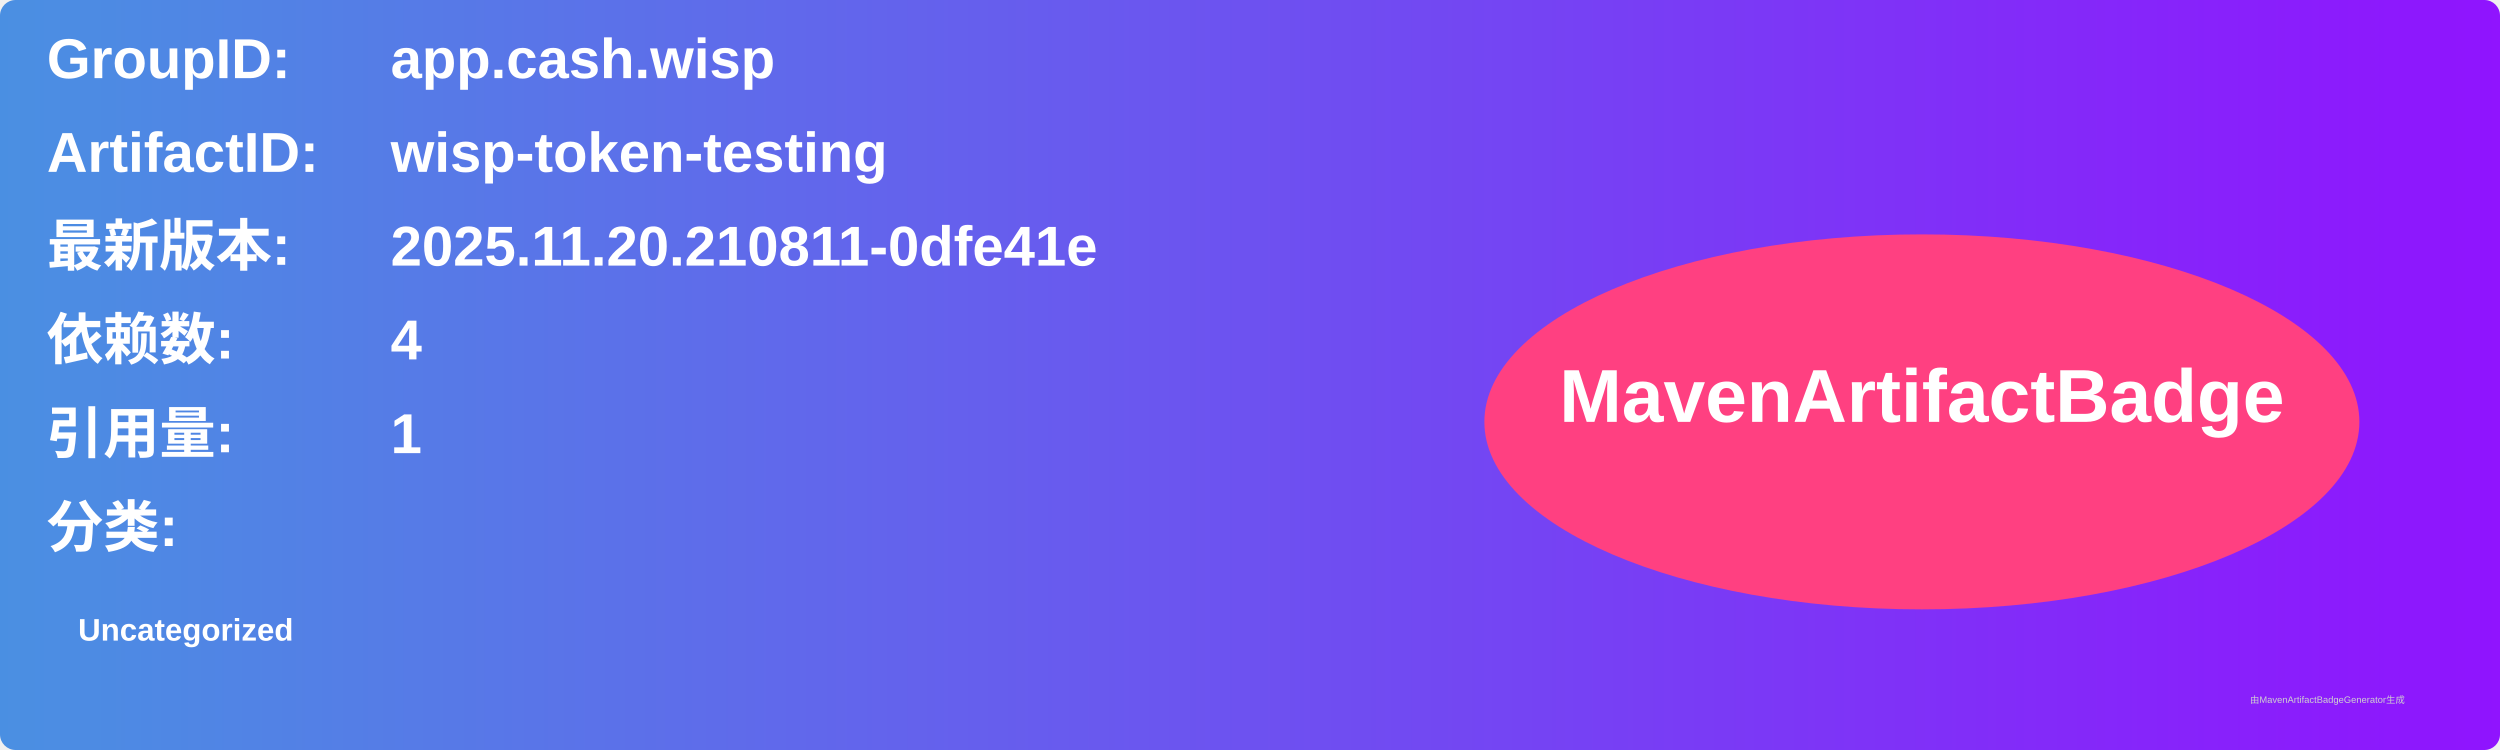
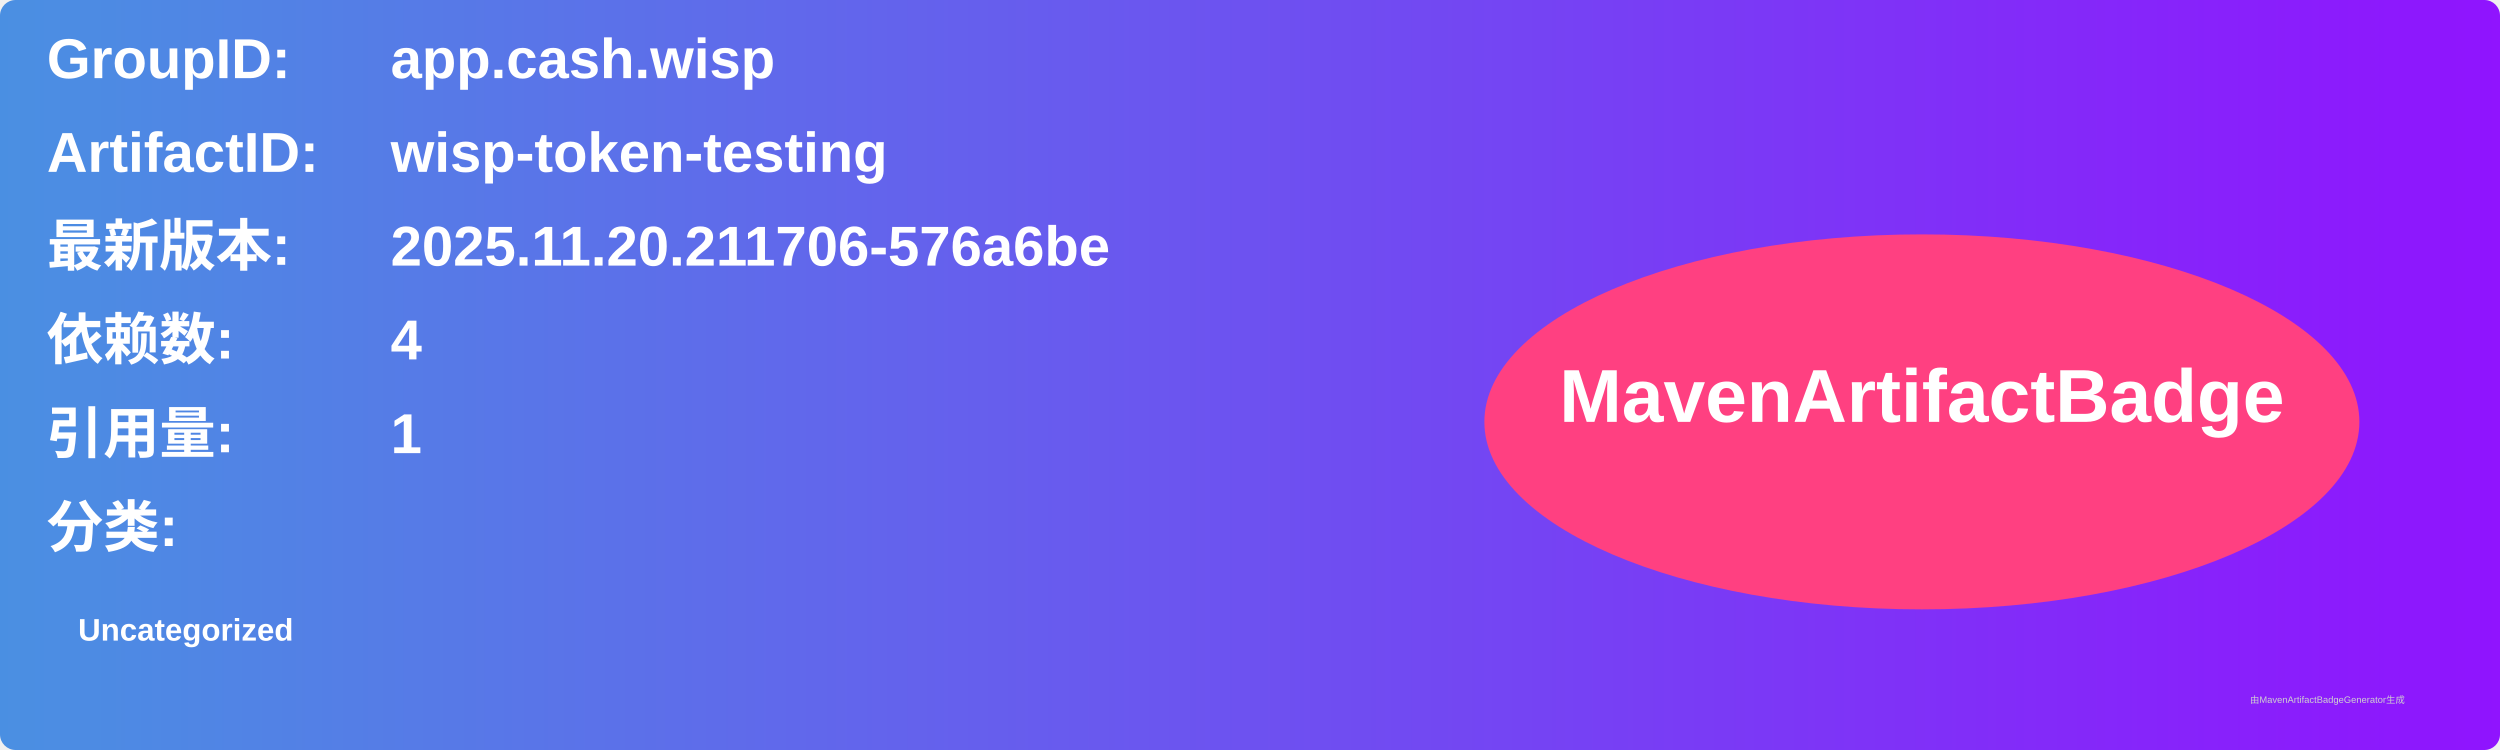
<svg xmlns="http://www.w3.org/2000/svg" width="800" height="240" viewBox="0 0 800 240">
  <linearGradient id="grad" x1="0%" y1="0%" x2="100%" y2="0%">
    <stop offset="0%" stop-color="#4a90e2" />
    <stop offset="100%" stop-color="#9013fe" />
  </linearGradient>
  <rect width="100%" height="100%" rx="5" ry="5" fill="url(#grad)" />
  <g transform="translate(15, 15)">
    <text x="0" y="10" font-family="Arial" font-size="18" fill="white" font-weight="bold" width="260">GroupID:</text>
    <text x="110" y="10" font-family="Arial" font-size="18" fill="white" font-weight="bold" width="460">app.cash.wisp</text>
    <text x="0" y="40" font-family="Arial" font-size="18" fill="white" font-weight="bold" width="260">ArtifactID:</text>
    <text x="110" y="40" font-family="Arial" font-size="18" fill="white" font-weight="bold" width="460">wisp-token-testing</text>
    <text x="0" y="70" font-family="Arial" font-size="18" fill="white" font-weight="bold">最新版本:</text>
    <text x="110" y="70" font-family="Arial" font-size="18" fill="white" font-weight="bold">
-       <tspan font-weight="bold">2025.11.20.210811-0dfe41e</tspan>
+       <tspan font-weight="bold">2025.11.20.211706-576a6be</tspan>
    </text>
    <text x="0" y="100" font-family="Arial" font-size="18" fill="white" font-weight="bold">依赖数: </text>
    <text x="110" y="100" font-family="Arial" font-size="18" fill="white">
      <tspan font-weight="bold">4</tspan>
    </text>
    <text x="0" y="130" font-family="Arial" font-size="18" fill="white" font-weight="bold">引用量: </text>
    <text x="110" y="130" font-family="Arial" font-size="18" fill="white">
      <tspan font-weight="bold">1</tspan>
    </text>
    <text x="0" y="160" font-family="Arial" font-size="18" fill="white" font-weight="bold">分类:</text>
    <text x="10" y="190" font-family="Arial" font-size="10" fill="white">
      <tspan font-weight="bold">Uncategorized</tspan>
    </text>
    <ellipse cx="600" cy="120" rx="140" ry="60" fill="#ff4081" />
    <text x="600" y="120" text-anchor="middle" font-family="Arial" font-size="24" fill="white" font-weight="bold">MavenArtifactBadge</text>
  </g>
  <text x="720" y="225" font-family="Arial" font-size="3" fill="#d0d0d0">由MavenArtifactBadgeGenerator生成</text>
</svg>
